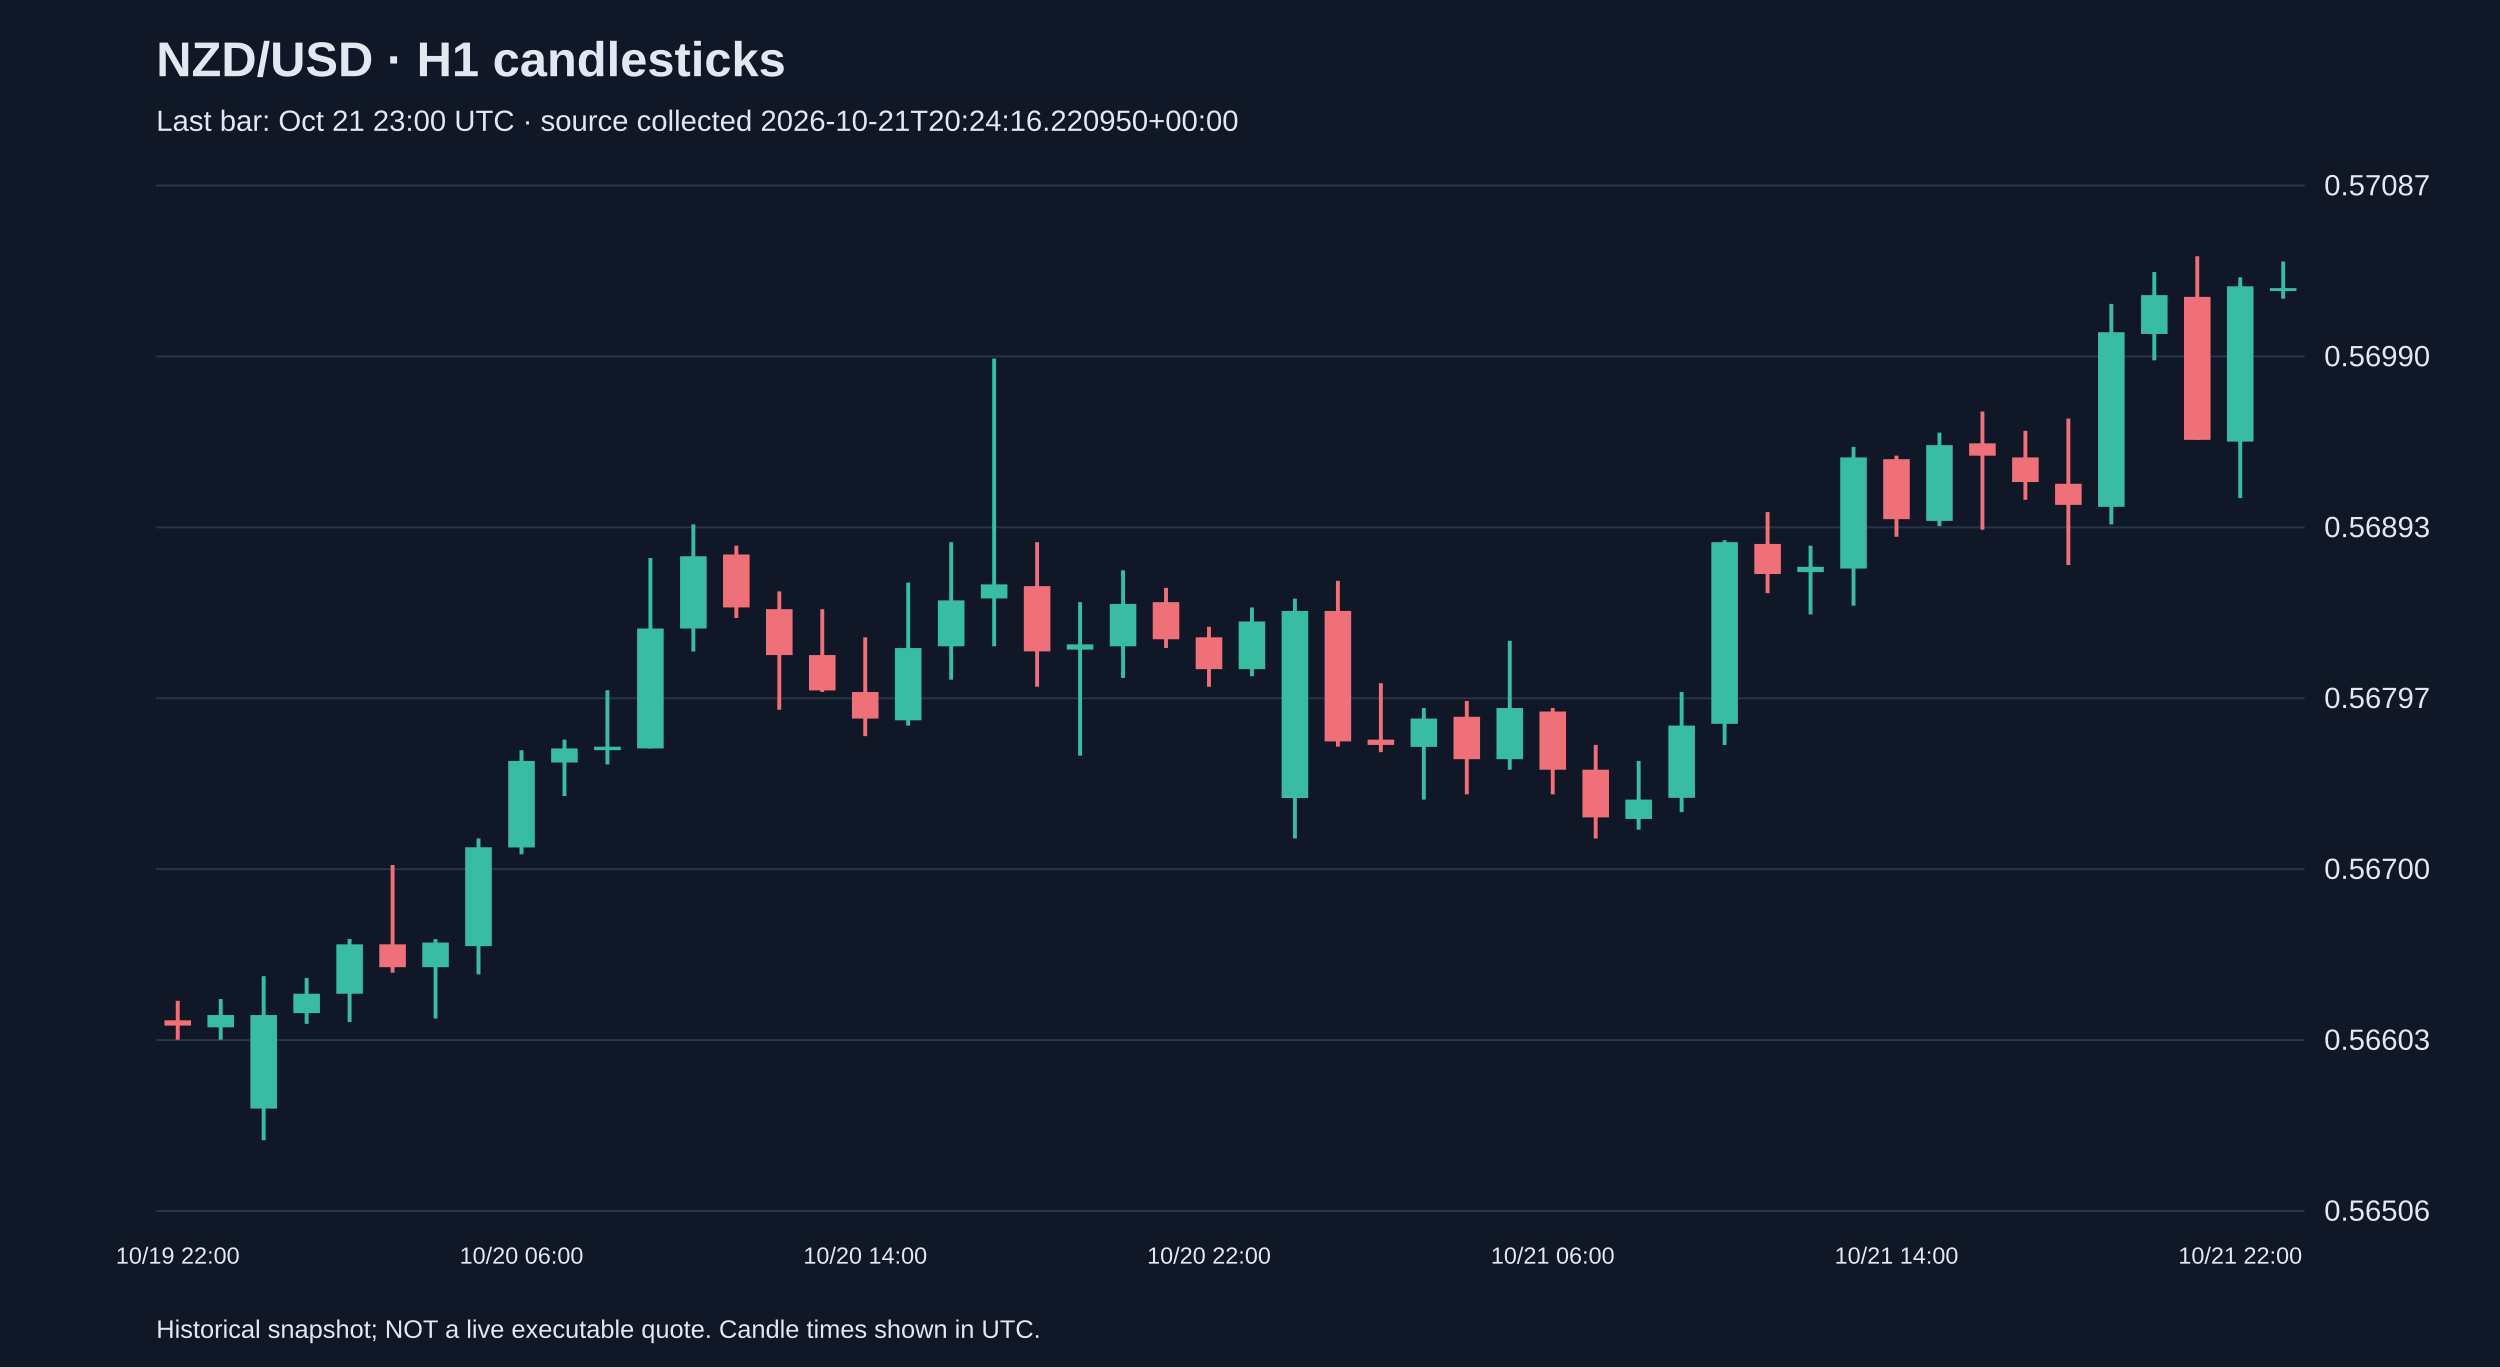
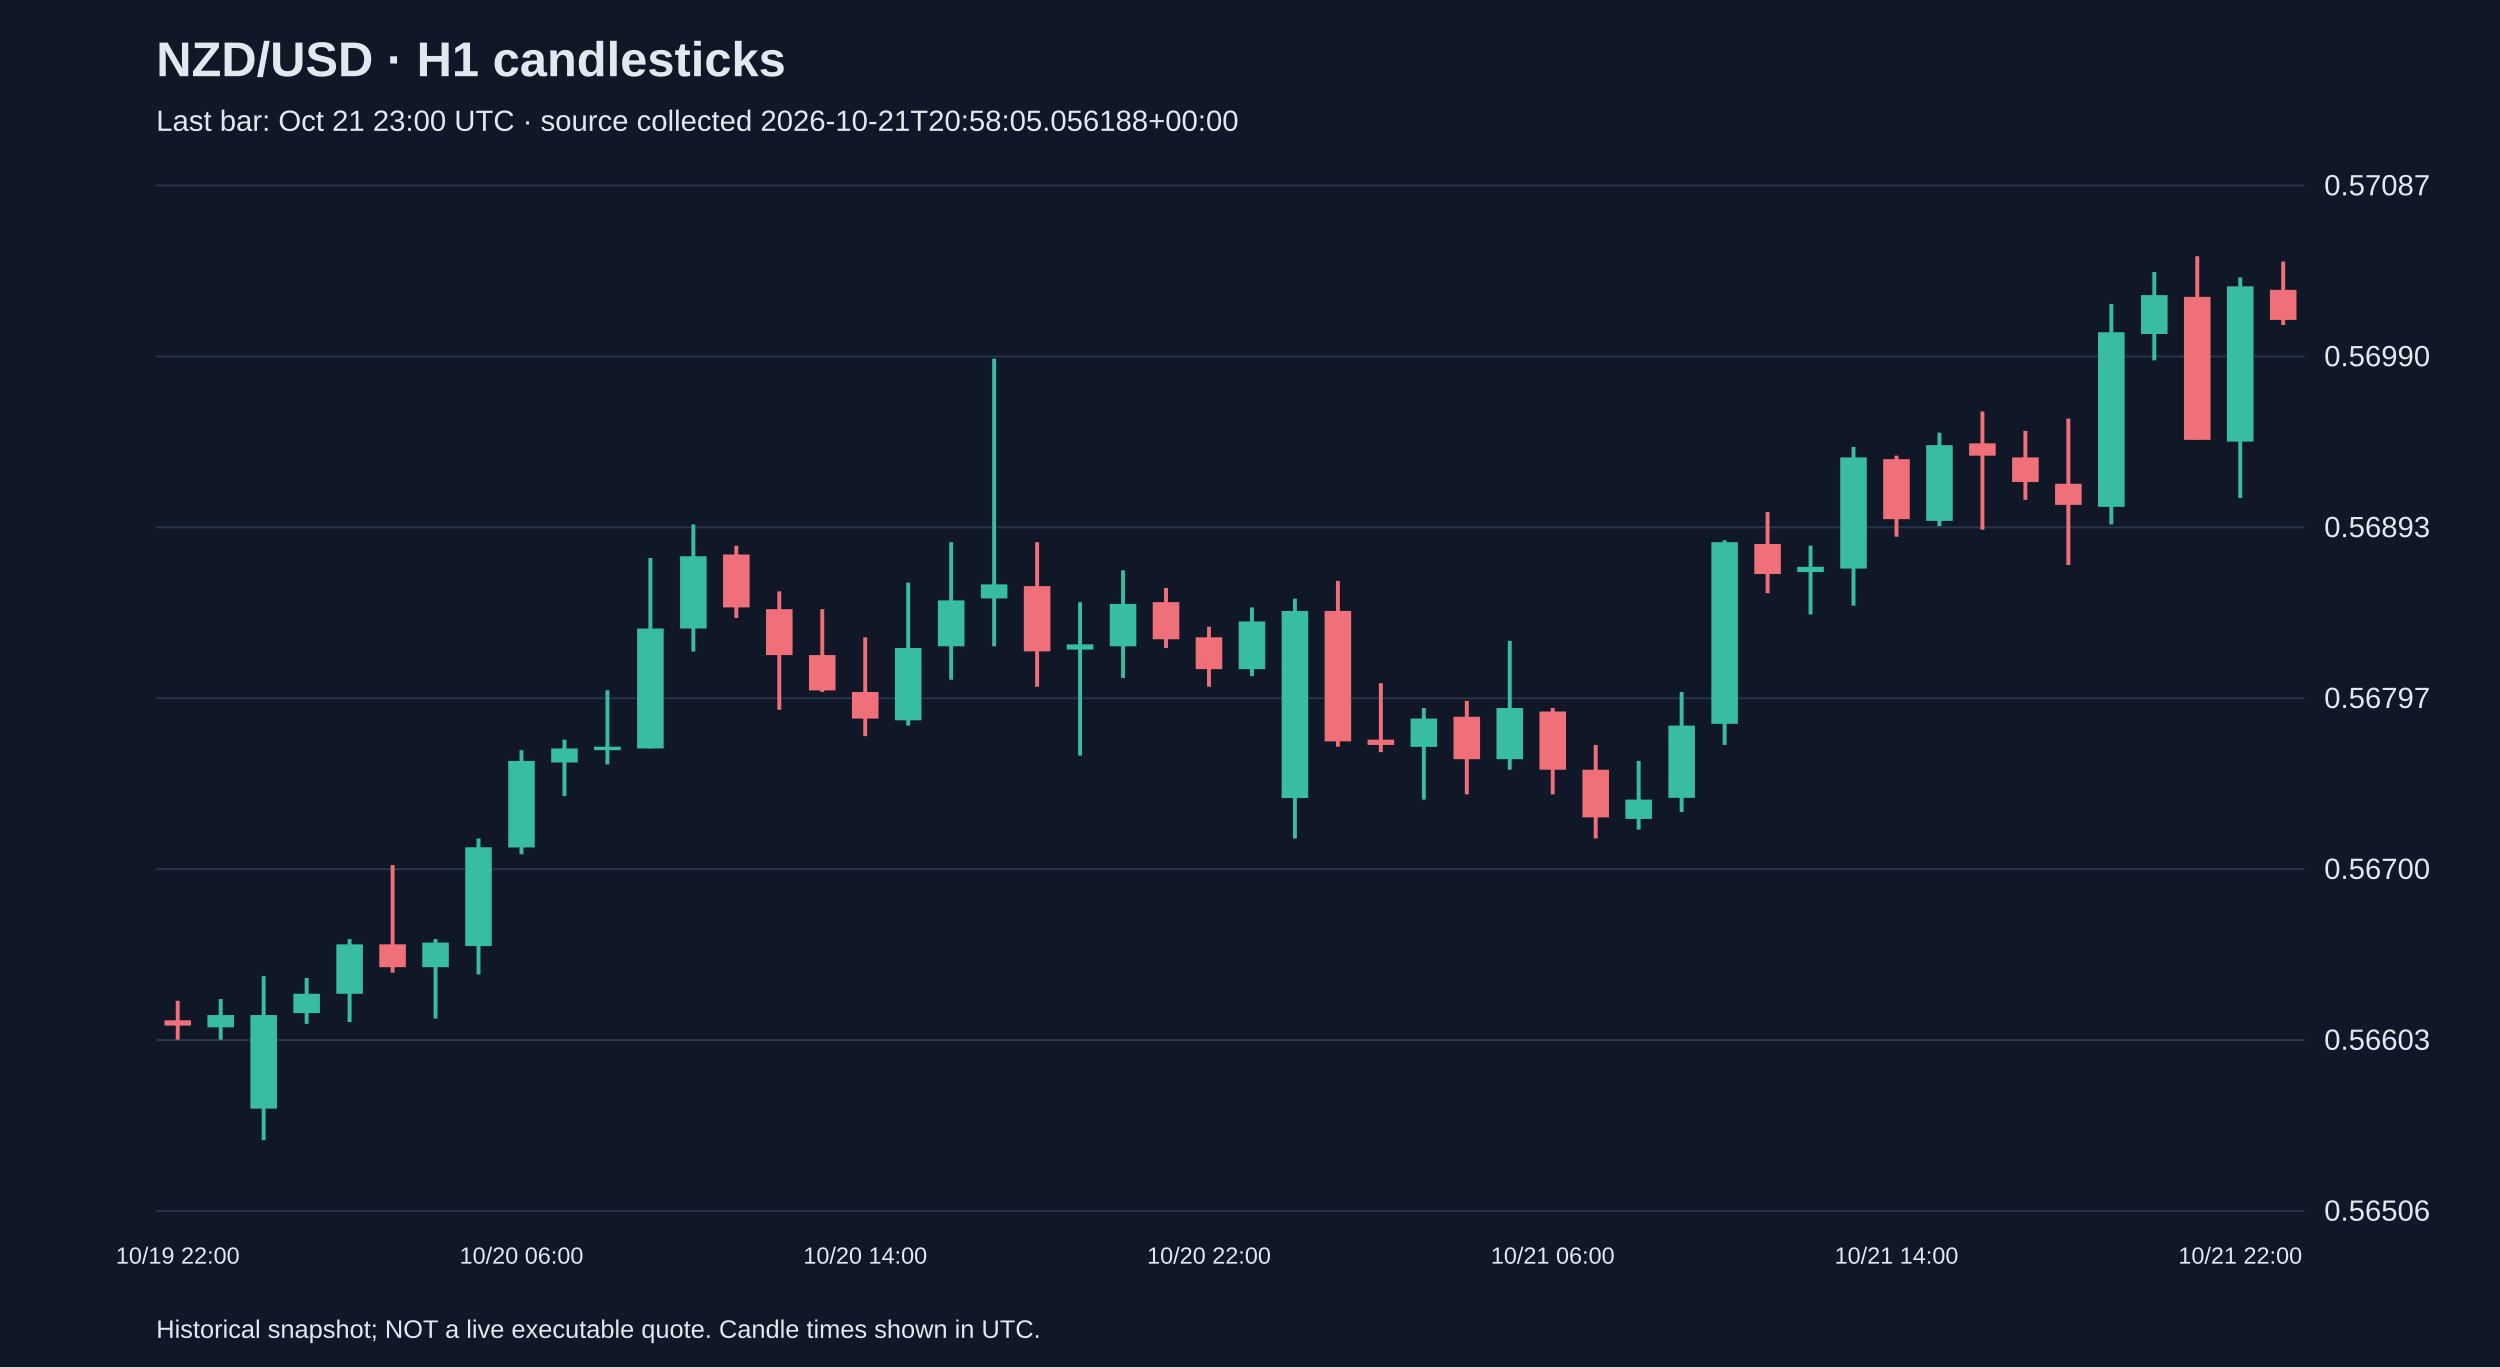
<svg xmlns="http://www.w3.org/2000/svg" viewBox="0 0 1280 700">
  <rect width="100%" height="100%" fill="#101827" />
  <style>text{font-family:Arial,sans-serif;fill:#e2e8f0}</style>
  <text x="80" y="39" font-size="25" font-weight="bold">NZD/USD · H1 candlesticks</text>
-   <text x="80" y="67" font-size="15" fill="#a6b1c5">Last bar: Oct 21 23:00 UTC · source collected 2026-10-21T20:24:16.220950+00:00</text>
+   <text x="80" y="67" font-size="15" fill="#a6b1c5">Last bar: Oct 21 23:00 UTC · source collected 2026-10-21T20:58:05.056188+00:00</text>
  <line x1="80" y1="620.0" x2="1180" y2="620.0" stroke="#283548" />
  <text x="1190" y="625.0" font-size="15">0.56506</text>
  <line x1="80" y1="532.5" x2="1180" y2="532.5" stroke="#283548" />
  <text x="1190" y="537.5" font-size="15">0.56603</text>
  <line x1="80" y1="445.0" x2="1180" y2="445.0" stroke="#283548" />
  <text x="1190" y="450.0" font-size="15">0.56700</text>
  <line x1="80" y1="357.5" x2="1180" y2="357.5" stroke="#283548" />
  <text x="1190" y="362.5" font-size="15">0.56797</text>
  <line x1="80" y1="270.0" x2="1180" y2="270.0" stroke="#283548" />
  <text x="1190" y="275.0" font-size="15">0.56893</text>
  <line x1="80" y1="182.5" x2="1180" y2="182.5" stroke="#283548" />
  <text x="1190" y="187.5" font-size="15">0.56990</text>
  <line x1="80" y1="95.0" x2="1180" y2="95.0" stroke="#283548" />
  <text x="1190" y="100.0" font-size="15">0.57087</text>
  <line x1="91.0" y1="512.4" x2="91.0" y2="532.3" stroke="#f07079" stroke-width="2" />
  <rect x="84.2" y="522.4" width="13.6" height="2.7" fill="#f07079" />
  <text x="91.0" y="647" text-anchor="middle" font-size="12">10/19 22:00</text>
  <line x1="113.0" y1="511.5" x2="113.0" y2="532.3" stroke="#38bca2" stroke-width="2" />
  <rect x="106.2" y="519.7" width="13.6" height="6.3" fill="#38bca2" />
  <line x1="135.0" y1="499.8" x2="135.0" y2="583.8" stroke="#38bca2" stroke-width="2" />
  <rect x="128.2" y="519.7" width="13.6" height="47.9" fill="#38bca2" />
  <line x1="157.0" y1="500.7" x2="157.0" y2="524.2" stroke="#38bca2" stroke-width="2" />
  <rect x="150.2" y="508.8" width="13.6" height="9.9" fill="#38bca2" />
  <line x1="179.0" y1="480.8" x2="179.0" y2="523.3" stroke="#38bca2" stroke-width="2" />
  <rect x="172.2" y="483.5" width="13.6" height="25.3" fill="#38bca2" />
  <line x1="201.0" y1="442.9" x2="201.0" y2="498.0" stroke="#f07079" stroke-width="2" />
  <rect x="194.2" y="483.5" width="13.6" height="11.7" fill="#f07079" />
  <line x1="223.0" y1="480.8" x2="223.0" y2="521.5" stroke="#38bca2" stroke-width="2" />
  <rect x="216.2" y="482.6" width="13.6" height="12.6" fill="#38bca2" />
  <line x1="245.0" y1="429.3" x2="245.0" y2="498.9" stroke="#38bca2" stroke-width="2" />
  <rect x="238.2" y="433.8" width="13.6" height="50.6" fill="#38bca2" />
  <line x1="267.0" y1="384.1" x2="267.0" y2="437.4" stroke="#38bca2" stroke-width="2" />
  <rect x="260.2" y="389.6" width="13.6" height="44.3" fill="#38bca2" />
  <text x="267.0" y="647" text-anchor="middle" font-size="12">10/20 06:00</text>
  <line x1="289.0" y1="378.7" x2="289.0" y2="407.6" stroke="#38bca2" stroke-width="2" />
  <rect x="282.2" y="383.2" width="13.6" height="7.2" fill="#38bca2" />
  <line x1="311.0" y1="353.4" x2="311.0" y2="391.4" stroke="#38bca2" stroke-width="2" />
  <rect x="304.2" y="382.3" width="13.6" height="1.8" fill="#38bca2" />
  <line x1="333.0" y1="285.7" x2="333.0" y2="383.2" stroke="#38bca2" stroke-width="2" />
  <rect x="326.2" y="321.8" width="13.6" height="61.4" fill="#38bca2" />
  <line x1="355.0" y1="268.5" x2="355.0" y2="333.6" stroke="#38bca2" stroke-width="2" />
  <rect x="348.2" y="284.8" width="13.6" height="37.0" fill="#38bca2" />
  <line x1="377.0" y1="279.4" x2="377.0" y2="316.4" stroke="#f07079" stroke-width="2" />
  <rect x="370.2" y="283.9" width="13.6" height="27.1" fill="#f07079" />
  <line x1="399.0" y1="302.8" x2="399.0" y2="363.4" stroke="#f07079" stroke-width="2" />
  <rect x="392.2" y="311.9" width="13.6" height="23.5" fill="#f07079" />
  <line x1="421.0" y1="311.9" x2="421.0" y2="354.3" stroke="#f07079" stroke-width="2" />
  <rect x="414.2" y="335.4" width="13.6" height="18.1" fill="#f07079" />
  <line x1="443.0" y1="326.3" x2="443.0" y2="376.9" stroke="#f07079" stroke-width="2" />
  <rect x="436.2" y="354.3" width="13.6" height="13.6" fill="#f07079" />
  <text x="443.0" y="647" text-anchor="middle" font-size="12">10/20 14:00</text>
  <line x1="465.0" y1="298.3" x2="465.0" y2="371.5" stroke="#38bca2" stroke-width="2" />
  <rect x="458.2" y="331.8" width="13.6" height="37.0" fill="#38bca2" />
  <line x1="487.0" y1="277.6" x2="487.0" y2="348.0" stroke="#38bca2" stroke-width="2" />
  <rect x="480.2" y="307.4" width="13.6" height="23.5" fill="#38bca2" />
  <line x1="509.0" y1="183.6" x2="509.0" y2="330.9" stroke="#38bca2" stroke-width="2" />
  <rect x="502.2" y="299.2" width="13.6" height="7.2" fill="#38bca2" />
  <line x1="531.0" y1="277.6" x2="531.0" y2="351.6" stroke="#f07079" stroke-width="2" />
  <rect x="524.2" y="300.1" width="13.6" height="33.4" fill="#f07079" />
  <line x1="553.0" y1="308.3" x2="553.0" y2="386.9" stroke="#38bca2" stroke-width="2" />
  <rect x="546.2" y="329.9" width="13.6" height="2.7" fill="#38bca2" />
  <line x1="575.0" y1="292.0" x2="575.0" y2="347.1" stroke="#38bca2" stroke-width="2" />
  <rect x="568.2" y="309.2" width="13.6" height="21.7" fill="#38bca2" />
  <line x1="597.0" y1="301.0" x2="597.0" y2="331.8" stroke="#f07079" stroke-width="2" />
  <rect x="590.2" y="308.3" width="13.6" height="19.0" fill="#f07079" />
  <line x1="619.0" y1="320.9" x2="619.0" y2="351.6" stroke="#f07079" stroke-width="2" />
  <rect x="612.2" y="326.3" width="13.6" height="16.3" fill="#f07079" />
  <text x="619.0" y="647" text-anchor="middle" font-size="12">10/20 22:00</text>
  <line x1="641.0" y1="311.0" x2="641.0" y2="346.2" stroke="#38bca2" stroke-width="2" />
  <rect x="634.2" y="318.2" width="13.6" height="24.4" fill="#38bca2" />
  <line x1="663.0" y1="306.5" x2="663.0" y2="429.3" stroke="#38bca2" stroke-width="2" />
  <rect x="656.2" y="312.8" width="13.6" height="95.8" fill="#38bca2" />
  <line x1="685.0" y1="297.4" x2="685.0" y2="382.3" stroke="#f07079" stroke-width="2" />
  <rect x="678.2" y="312.8" width="13.6" height="66.8" fill="#f07079" />
  <line x1="707.0" y1="349.8" x2="707.0" y2="385.1" stroke="#f07079" stroke-width="2" />
  <rect x="700.2" y="378.7" width="13.6" height="2.7" fill="#f07079" />
  <line x1="729.0" y1="362.5" x2="729.0" y2="409.4" stroke="#38bca2" stroke-width="2" />
  <rect x="722.2" y="367.9" width="13.6" height="14.5" fill="#38bca2" />
  <line x1="751.0" y1="358.9" x2="751.0" y2="406.7" stroke="#f07079" stroke-width="2" />
  <rect x="744.2" y="367.0" width="13.6" height="21.7" fill="#f07079" />
  <line x1="773.0" y1="328.1" x2="773.0" y2="394.1" stroke="#38bca2" stroke-width="2" />
  <rect x="766.2" y="362.5" width="13.6" height="26.2" fill="#38bca2" />
  <line x1="795.0" y1="362.5" x2="795.0" y2="406.7" stroke="#f07079" stroke-width="2" />
  <rect x="788.2" y="364.3" width="13.6" height="29.8" fill="#f07079" />
  <text x="795.0" y="647" text-anchor="middle" font-size="12">10/21 06:00</text>
  <line x1="817.0" y1="381.4" x2="817.0" y2="429.3" stroke="#f07079" stroke-width="2" />
  <rect x="810.2" y="394.1" width="13.6" height="24.4" fill="#f07079" />
  <line x1="839.0" y1="389.6" x2="839.0" y2="424.8" stroke="#38bca2" stroke-width="2" />
  <rect x="832.2" y="409.4" width="13.6" height="9.9" fill="#38bca2" />
  <line x1="861.0" y1="354.3" x2="861.0" y2="415.8" stroke="#38bca2" stroke-width="2" />
  <rect x="854.2" y="371.5" width="13.6" height="37.0" fill="#38bca2" />
  <line x1="883.0" y1="276.6" x2="883.0" y2="381.4" stroke="#38bca2" stroke-width="2" />
  <rect x="876.2" y="277.6" width="13.6" height="93.0" fill="#38bca2" />
  <line x1="905.0" y1="262.2" x2="905.0" y2="303.7" stroke="#f07079" stroke-width="2" />
  <rect x="898.2" y="278.5" width="13.6" height="15.4" fill="#f07079" />
  <line x1="927.0" y1="279.4" x2="927.0" y2="314.6" stroke="#38bca2" stroke-width="2" />
  <rect x="920.2" y="290.2" width="13.6" height="2.7" fill="#38bca2" />
  <line x1="949.0" y1="228.8" x2="949.0" y2="310.1" stroke="#38bca2" stroke-width="2" />
  <rect x="942.2" y="234.2" width="13.6" height="56.9" fill="#38bca2" />
  <line x1="971.0" y1="233.3" x2="971.0" y2="274.8" stroke="#f07079" stroke-width="2" />
  <rect x="964.2" y="235.1" width="13.6" height="30.7" fill="#f07079" />
  <text x="971.0" y="647" text-anchor="middle" font-size="12">10/21 14:00</text>
  <line x1="993.0" y1="221.5" x2="993.0" y2="269.4" stroke="#38bca2" stroke-width="2" />
  <rect x="986.2" y="227.9" width="13.6" height="38.8" fill="#38bca2" />
  <line x1="1015.0" y1="210.7" x2="1015.0" y2="271.2" stroke="#f07079" stroke-width="2" />
  <rect x="1008.2" y="227.0" width="13.6" height="6.3" fill="#f07079" />
  <line x1="1037.0" y1="220.6" x2="1037.0" y2="255.9" stroke="#f07079" stroke-width="2" />
  <rect x="1030.2" y="234.2" width="13.6" height="12.6" fill="#f07079" />
  <line x1="1059.0" y1="214.3" x2="1059.0" y2="289.3" stroke="#f07079" stroke-width="2" />
  <rect x="1052.2" y="247.7" width="13.6" height="10.8" fill="#f07079" />
  <line x1="1081.0" y1="155.6" x2="1081.0" y2="268.5" stroke="#38bca2" stroke-width="2" />
  <rect x="1074.2" y="170.1" width="13.6" height="89.4" fill="#38bca2" />
  <line x1="1103.0" y1="139.3" x2="1103.0" y2="184.5" stroke="#38bca2" stroke-width="2" />
  <rect x="1096.2" y="151.1" width="13.6" height="19.9" fill="#38bca2" />
  <line x1="1125.0" y1="131.2" x2="1125.0" y2="225.2" stroke="#f07079" stroke-width="2" />
  <rect x="1118.2" y="152.0" width="13.6" height="73.2" fill="#f07079" />
  <line x1="1147.0" y1="142.0" x2="1147.0" y2="255.0" stroke="#38bca2" stroke-width="2" />
  <rect x="1140.2" y="146.6" width="13.6" height="79.5" fill="#38bca2" />
  <text x="1147.0" y="647" text-anchor="middle" font-size="12">10/21 22:00</text>
-   <line x1="1169.0" y1="133.9" x2="1169.0" y2="152.9" stroke="#38bca2" stroke-width="2" />
-   <rect x="1162.2" y="147.5" width="13.6" height="1.5" fill="#38bca2" />
+   <line x1="1169.0" y1="133.9" x2="1169.0" y2="166.4" stroke="#f07079" stroke-width="2" />
+   <rect x="1162.2" y="148.4" width="13.6" height="15.4" fill="#f07079" />
  <text x="80" y="685" font-size="13">Historical snapshot; NOT a live executable quote. Candle times shown in UTC.</text>
</svg>
